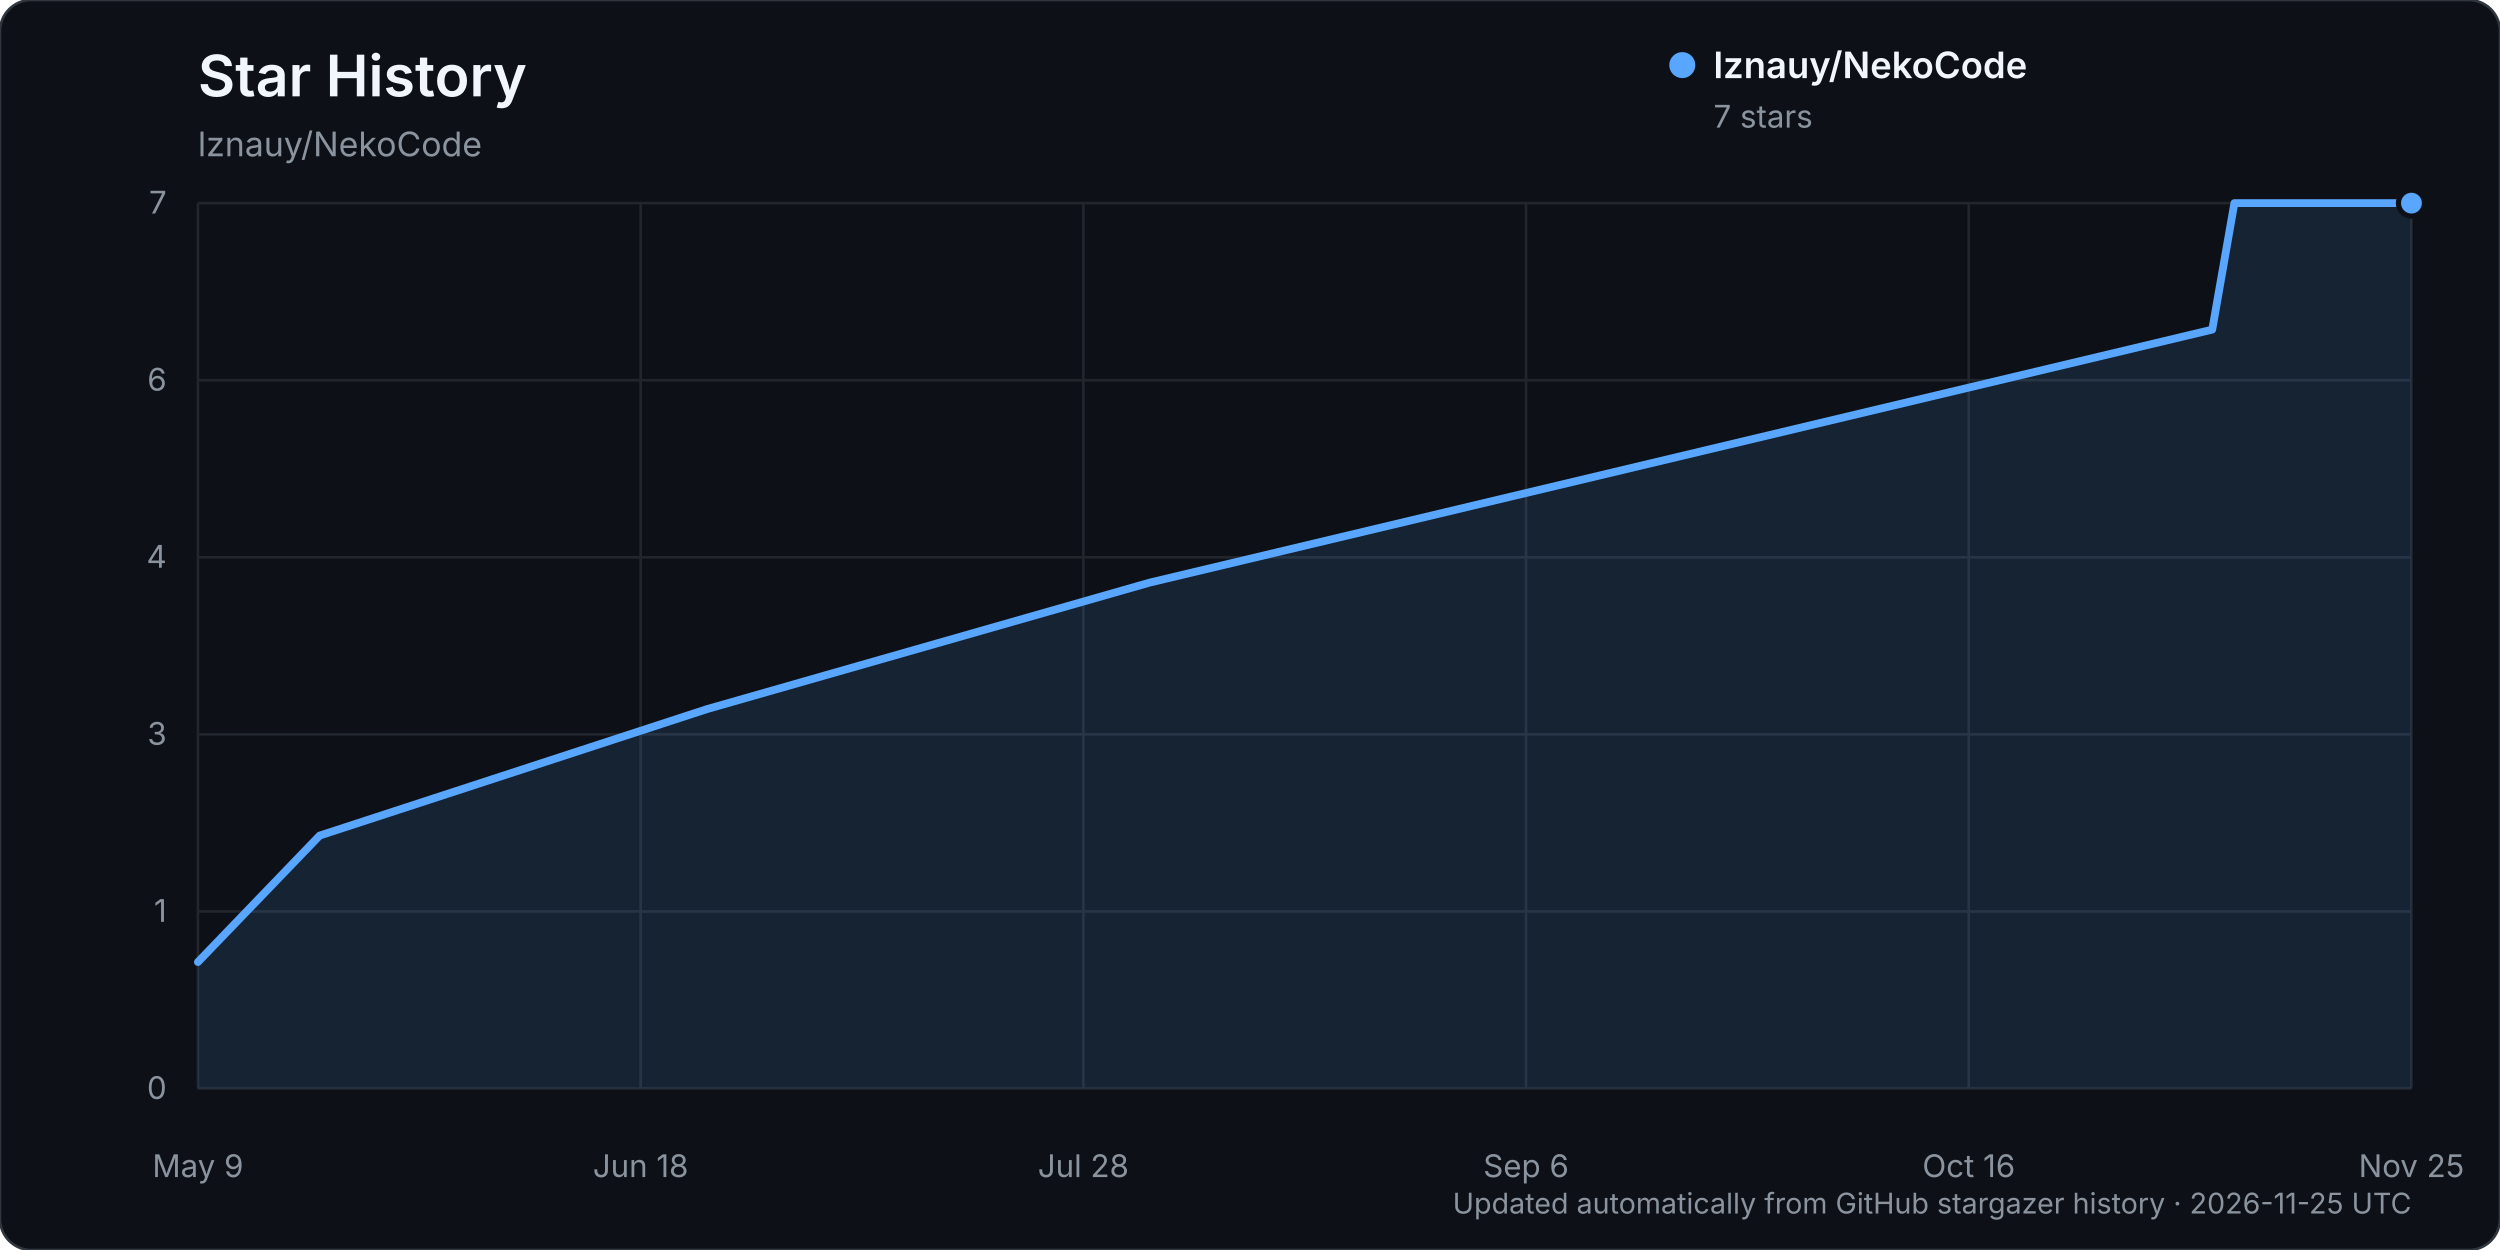
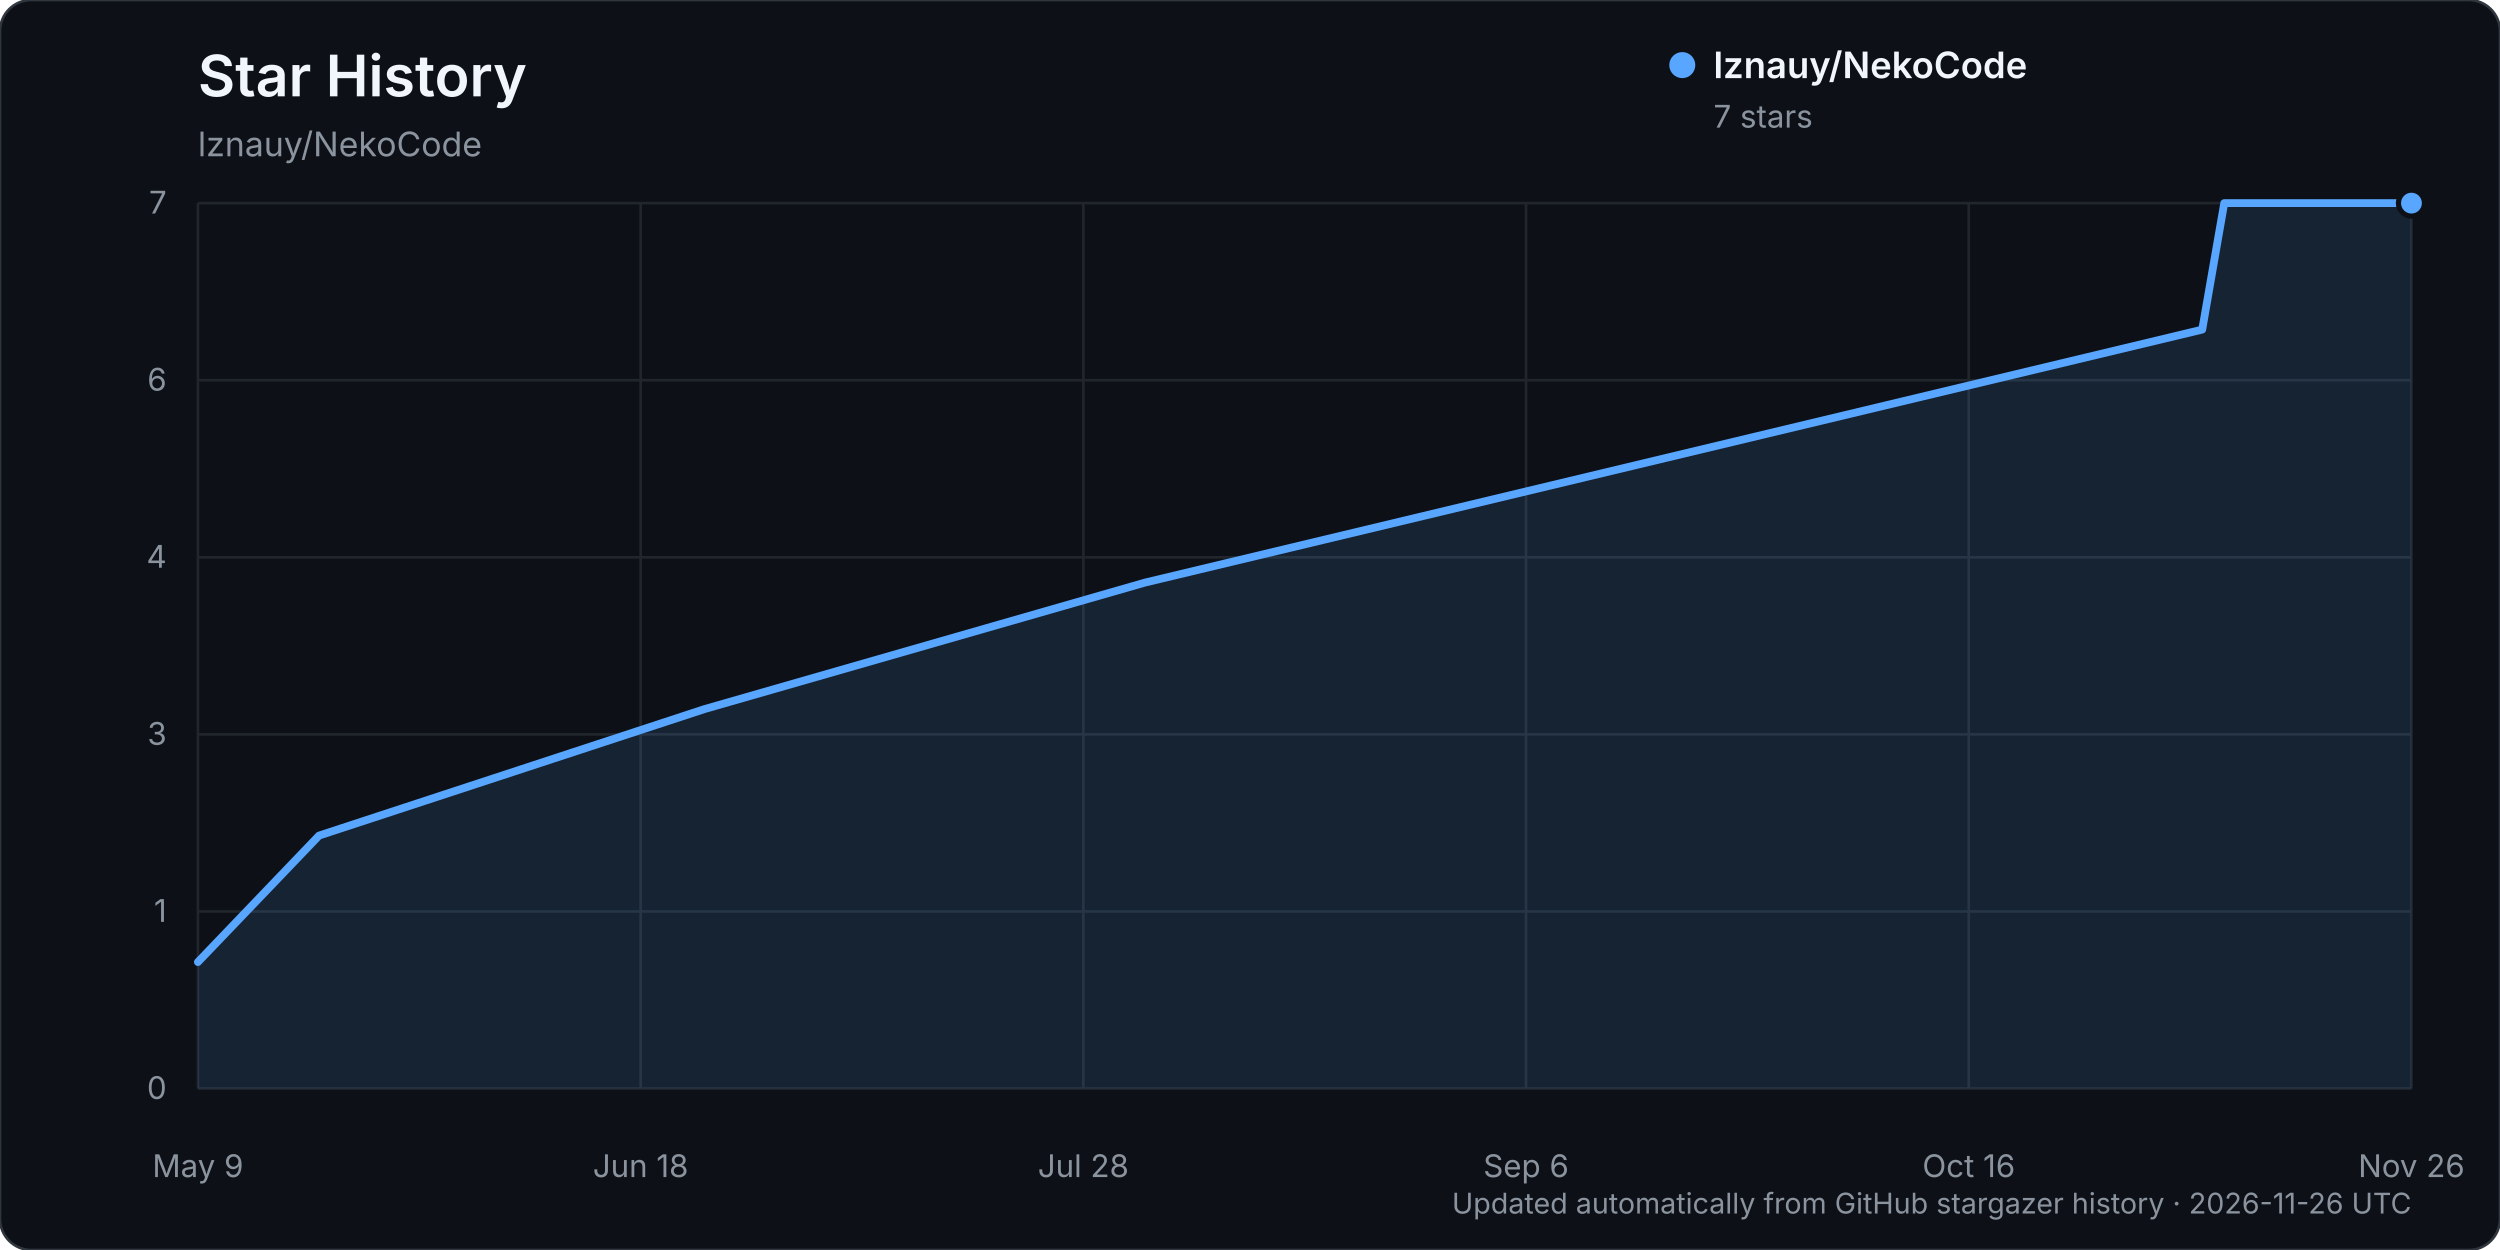
<svg xmlns="http://www.w3.org/2000/svg" width="960" height="480" viewBox="0 0 960 480" role="img" aria-labelledby="title description">
  <rect width="960" height="480" rx="12" fill="#0d1117" stroke="#30363d" />
  <text x="76" y="37" fill="#f0f6fc" font-family="-apple-system, BlinkMacSystemFont, 'Segoe UI', sans-serif" font-size="22" font-weight="600">Star History</text>
  <text x="76" y="60" fill="#8b949e" font-family="-apple-system, BlinkMacSystemFont, 'Segoe UI', sans-serif" font-size="13">lznauy/NekoCode</text>
  <g font-family="-apple-system, BlinkMacSystemFont, 'Segoe UI', sans-serif">
    <line x1="76" y1="418.00" x2="926" y2="418.00" stroke="#21262d" stroke-width="1" />
    <text x="64" y="422.00" text-anchor="end" fill="#8b949e" font-size="12">0</text>
    <line x1="76" y1="350.00" x2="926" y2="350.00" stroke="#21262d" stroke-width="1" />
    <text x="64" y="354.00" text-anchor="end" fill="#8b949e" font-size="12">1</text>
    <line x1="76" y1="282.00" x2="926" y2="282.00" stroke="#21262d" stroke-width="1" />
    <text x="64" y="286.00" text-anchor="end" fill="#8b949e" font-size="12">3</text>
    <line x1="76" y1="214.00" x2="926" y2="214.00" stroke="#21262d" stroke-width="1" />
    <text x="64" y="218.00" text-anchor="end" fill="#8b949e" font-size="12">4</text>
    <line x1="76" y1="146.00" x2="926" y2="146.00" stroke="#21262d" stroke-width="1" />
    <text x="64" y="150.00" text-anchor="end" fill="#8b949e" font-size="12">6</text>
    <line x1="76" y1="78.00" x2="926" y2="78.00" stroke="#21262d" stroke-width="1" />
    <text x="64" y="82.00" text-anchor="end" fill="#8b949e" font-size="12">7</text>
    <line x1="76.00" y1="78" x2="76.00" y2="418" stroke="#21262d" stroke-width="1" />
    <text x="76.00" y="452" text-anchor="middle" fill="#8b949e" font-size="12">May 9</text>
    <line x1="246.00" y1="78" x2="246.00" y2="418" stroke="#21262d" stroke-width="1" />
    <text x="246.00" y="452" text-anchor="middle" fill="#8b949e" font-size="12">Jun 18</text>
    <line x1="416.00" y1="78" x2="416.00" y2="418" stroke="#21262d" stroke-width="1" />
    <text x="416.00" y="452" text-anchor="middle" fill="#8b949e" font-size="12">Jul 28</text>
    <line x1="586.00" y1="78" x2="586.00" y2="418" stroke="#21262d" stroke-width="1" />
    <text x="586.00" y="452" text-anchor="middle" fill="#8b949e" font-size="12">Sep 6</text>
    <line x1="756.00" y1="78" x2="756.00" y2="418" stroke="#21262d" stroke-width="1" />
    <text x="756.00" y="452" text-anchor="middle" fill="#8b949e" font-size="12">Oct 16</text>
    <line x1="926.00" y1="78" x2="926.00" y2="418" stroke="#21262d" stroke-width="1" />
-     <text x="926.00" y="452" text-anchor="middle" fill="#8b949e" font-size="12">Nov 25</text>
-     <path d="M76.00,369.43 L122.75,320.86 L271.50,272.29 L441.50,223.71 L849.50,126.57 L858.00,78.00 L926.00,78.00 L926.00,418.00 L76.00,418.00 Z" fill="#58a6ff" opacity="0.12" />
-     <path d="M76.00,369.43 L122.75,320.86 L271.50,272.29 L441.50,223.71 L849.50,126.57 L858.00,78.00 L926.00,78.00" fill="none" stroke="#58a6ff" stroke-width="3" stroke-linecap="round" stroke-linejoin="round" />
+     <text x="926.00" y="452" text-anchor="middle" fill="#8b949e" font-size="12">Nov 26</text>
+     <path d="M76.00,369.43 L122.52,320.86 L270.53,272.29 L439.68,223.71 L845.65,126.57 L854.11,78.00 L926.00,78.00 L926.00,418.00 L76.00,418.00 Z" fill="#58a6ff" opacity="0.12" />
+     <path d="M76.00,369.43 L122.52,320.86 L270.53,272.29 L439.68,223.71 L845.65,126.57 L854.11,78.00 L926.00,78.00" fill="none" stroke="#58a6ff" stroke-width="3" stroke-linecap="round" stroke-linejoin="round" />
    <circle cx="926.00" cy="78.00" r="5" fill="#58a6ff" stroke="#0d1117" stroke-width="2" />
    <g transform="translate(646, 25)">
      <circle cx="0" cy="0" r="5" fill="#58a6ff" />
      <text x="12" y="5" fill="#f0f6fc" font-size="14" font-weight="600">lznauy/NekoCode</text>
      <text x="12" y="24" fill="#8b949e" font-size="12">7 stars</text>
    </g>
-     <text x="926" y="466" text-anchor="end" fill="#8b949e" font-size="11">Updated automatically from GitHub stargazer history · 2026-11-25 UTC</text>
+     <text x="926" y="466" text-anchor="end" fill="#8b949e" font-size="11">Updated automatically from GitHub stargazer history · 2026-11-26 UTC</text>
  </g>
</svg>
